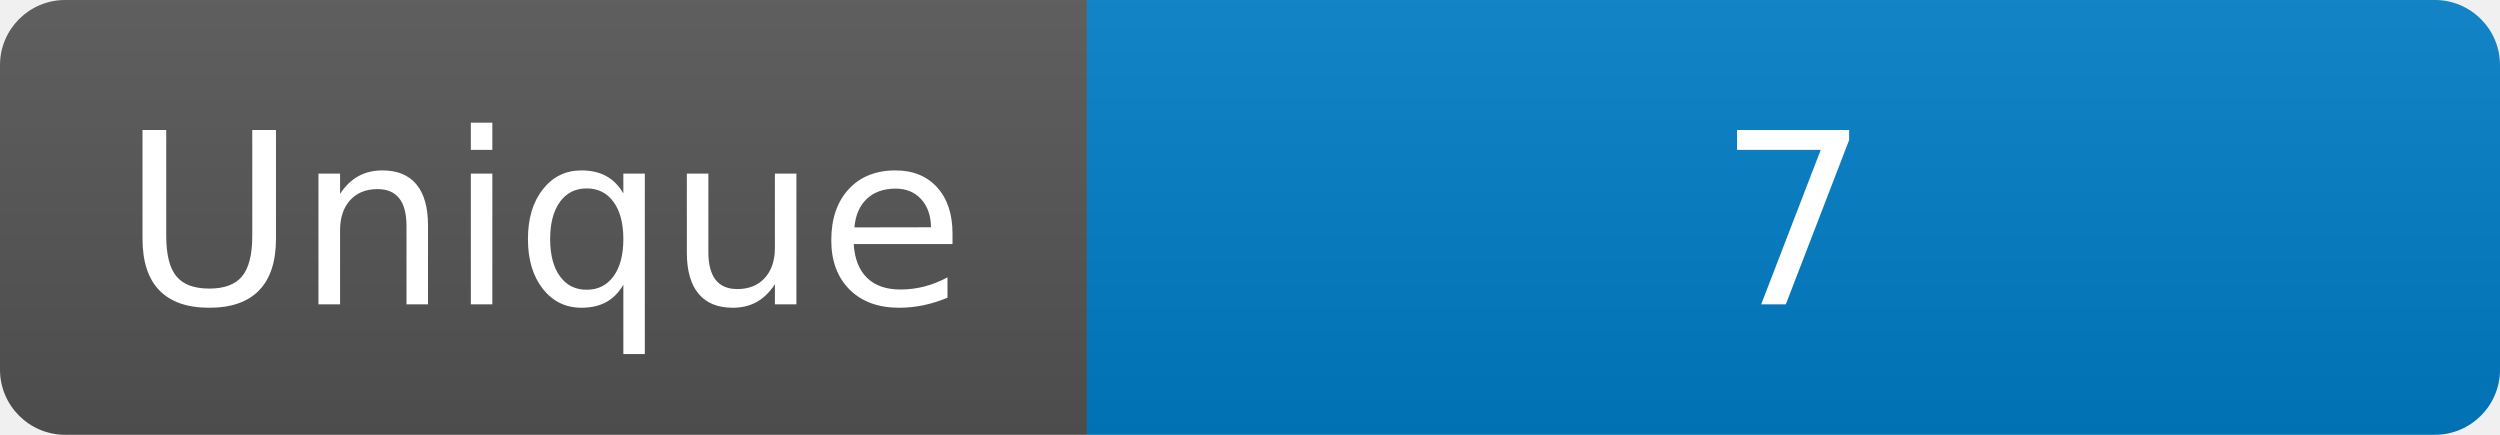
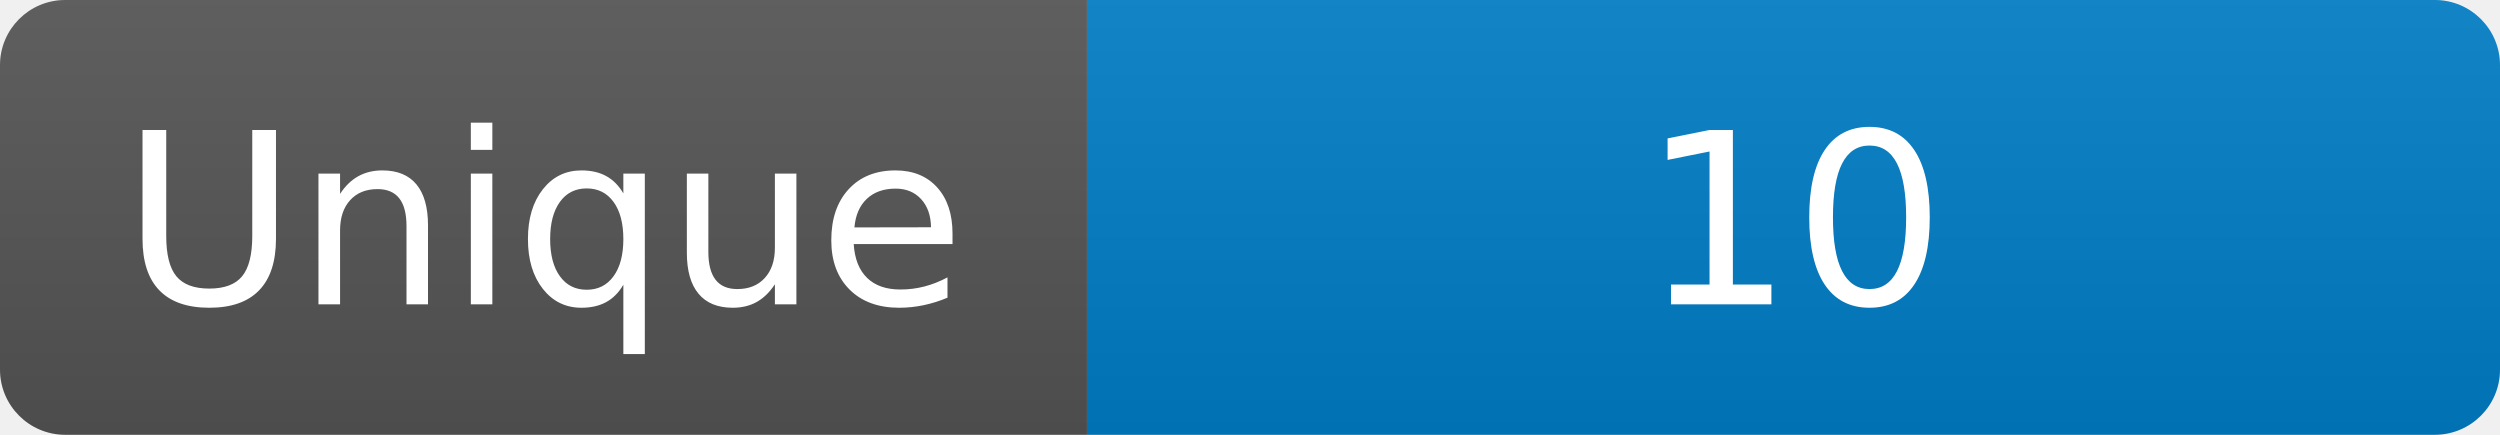
<svg xmlns="http://www.w3.org/2000/svg" width="115" height="20" role="img" aria-label="Maintained?: yes">
  <linearGradient id="s" x2="0" y2="100%">
    <stop offset="0" stop-color="#bbb" stop-opacity=".1" />
    <stop offset="1" stop-opacity=".1" />
  </linearGradient>
  <clipPath id="r">
    <rect width="115" height="20" rx="3" fill="#fff" />
  </clipPath>
  <g clip-path="url(#r)">
    <rect width="50" height="20" fill="#555" />
    <rect x="50" width="160" height="20" fill="#007ec6" />
    <rect width="115" height="20" fill="url(#s)" />
  </g>
  <g fill="#fff" text-anchor="middle" font-family="Verdana,Geneva,DejaVu Sans,sans-serif" font-size="110">
    <text x="250" y="140" transform="scale(.1)" fill="#fff">Unique</text>
-     <text x="825" y="140" transform="scale(.1)" fill="#fff">7</text>
+     <text x="825" y="140" transform="scale(.1)" fill="#fff">10</text>
  </g>
</svg>
